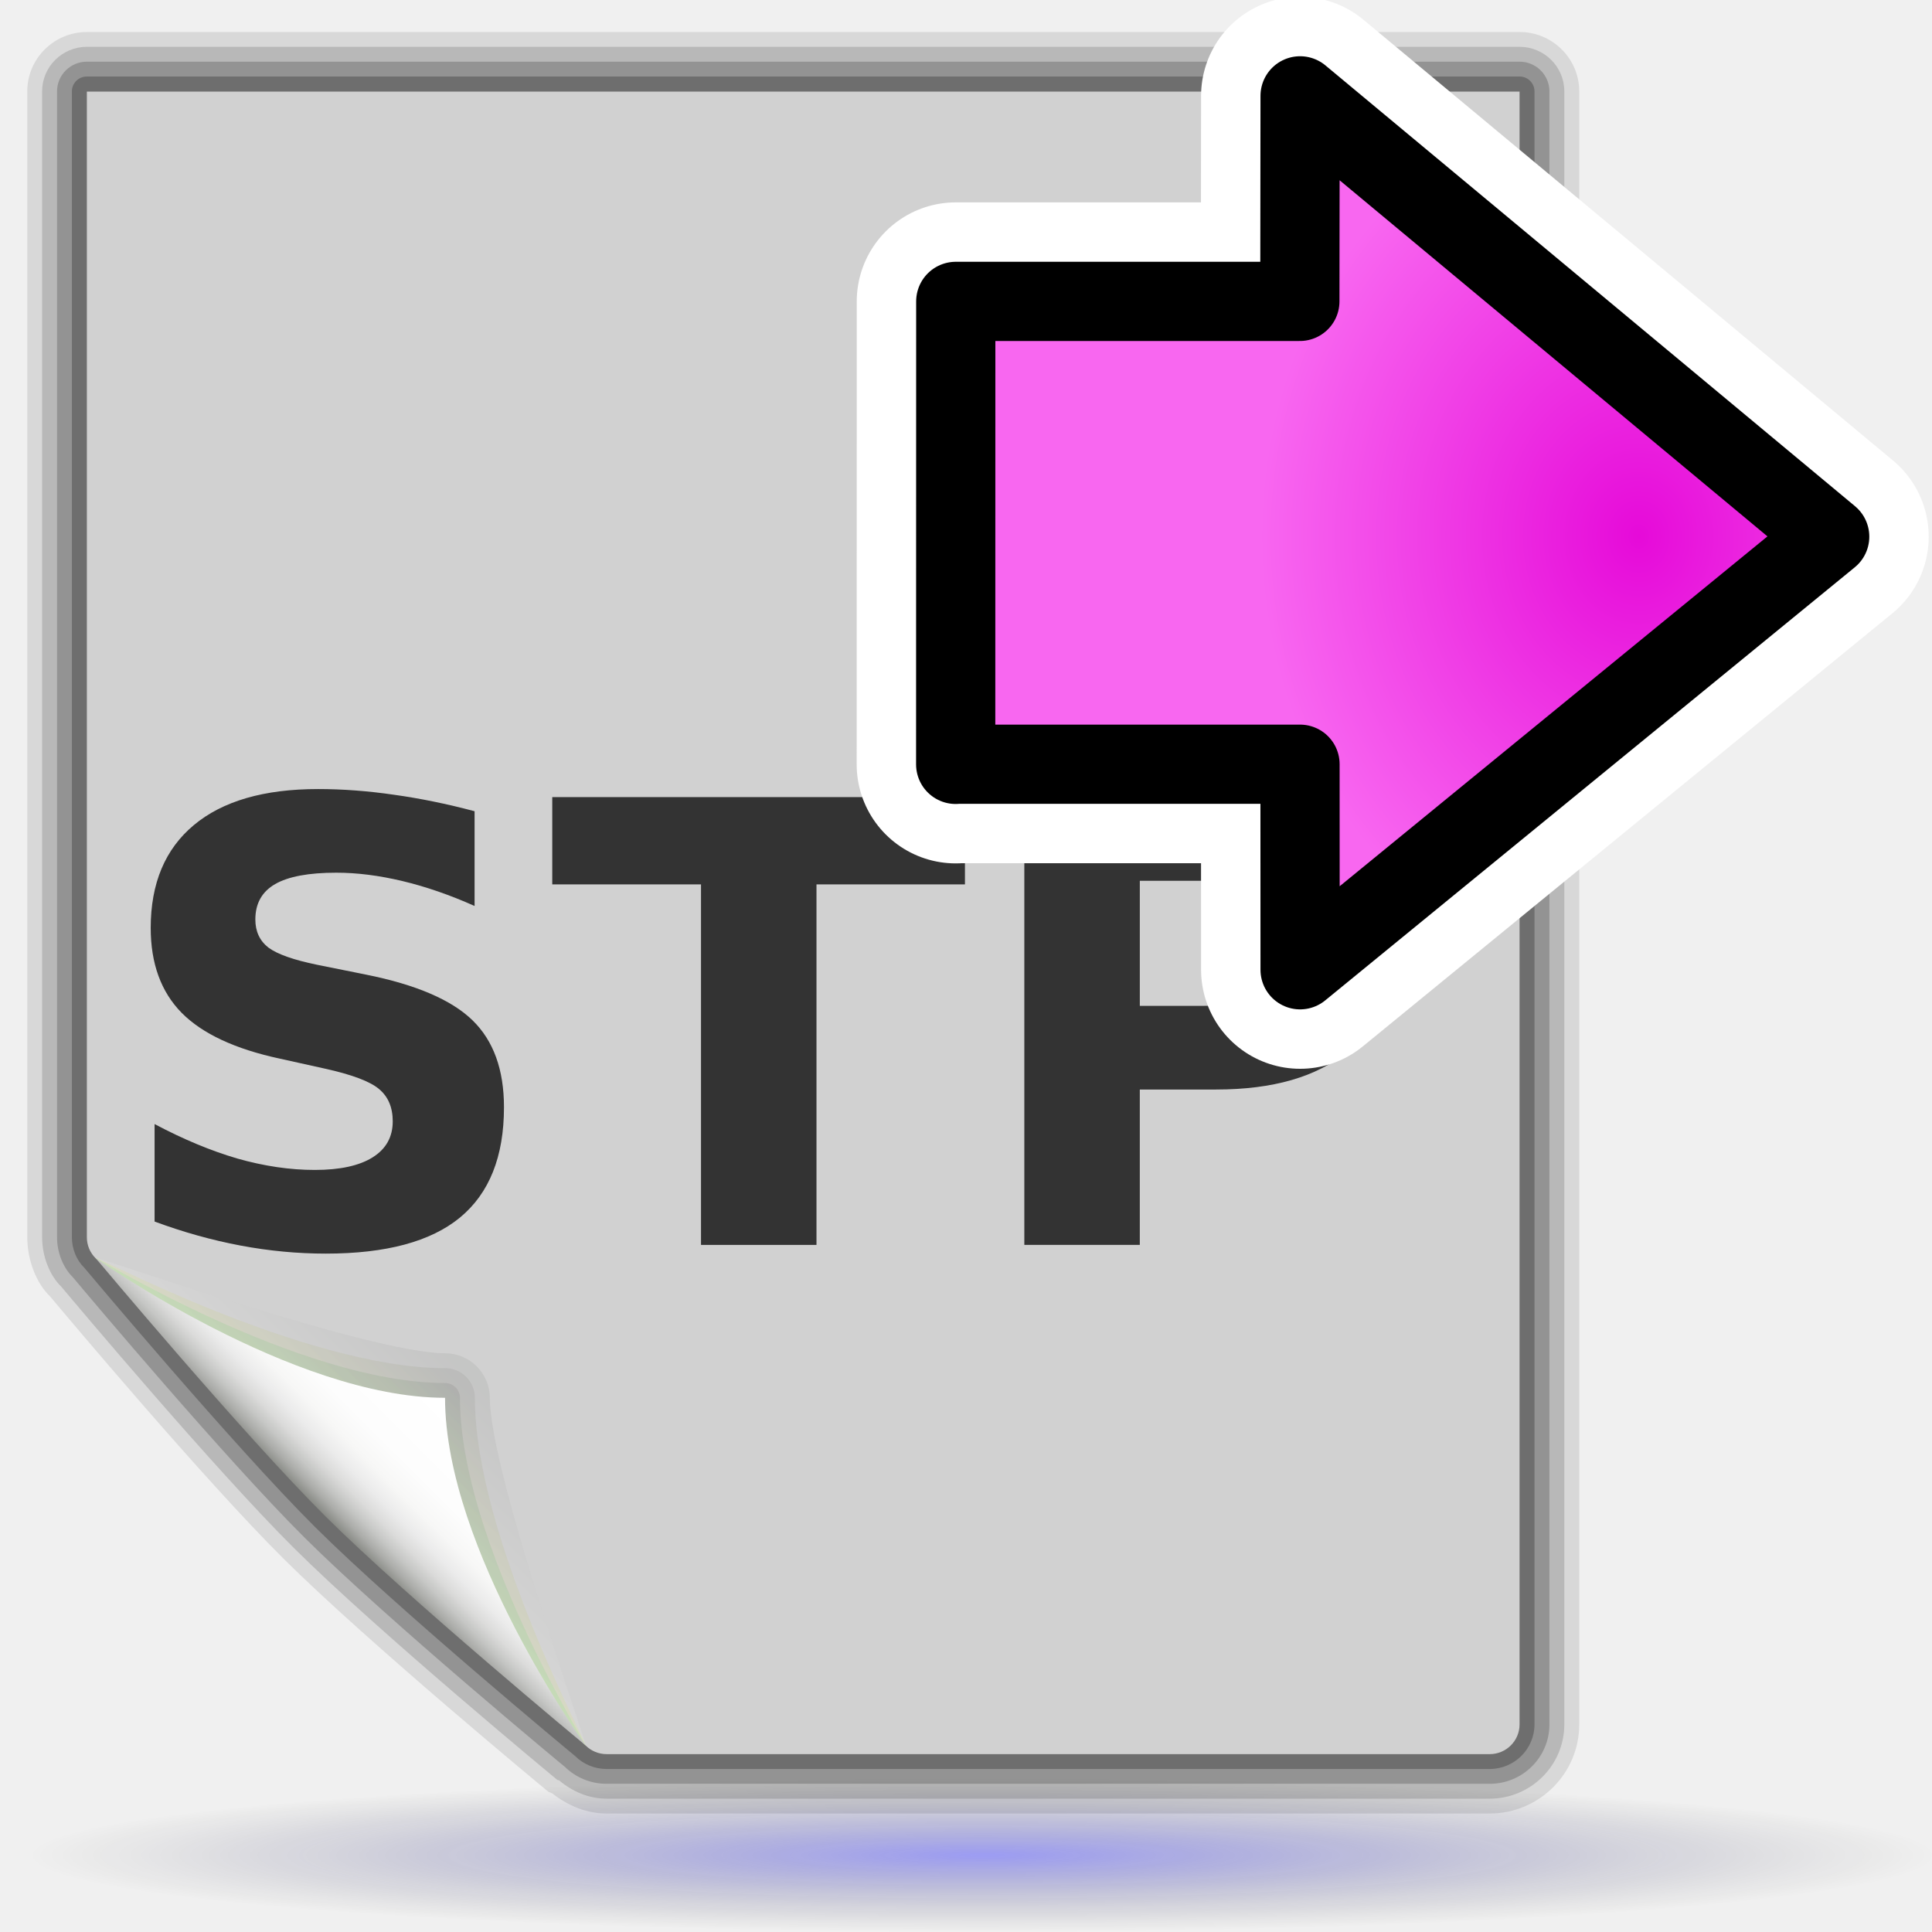
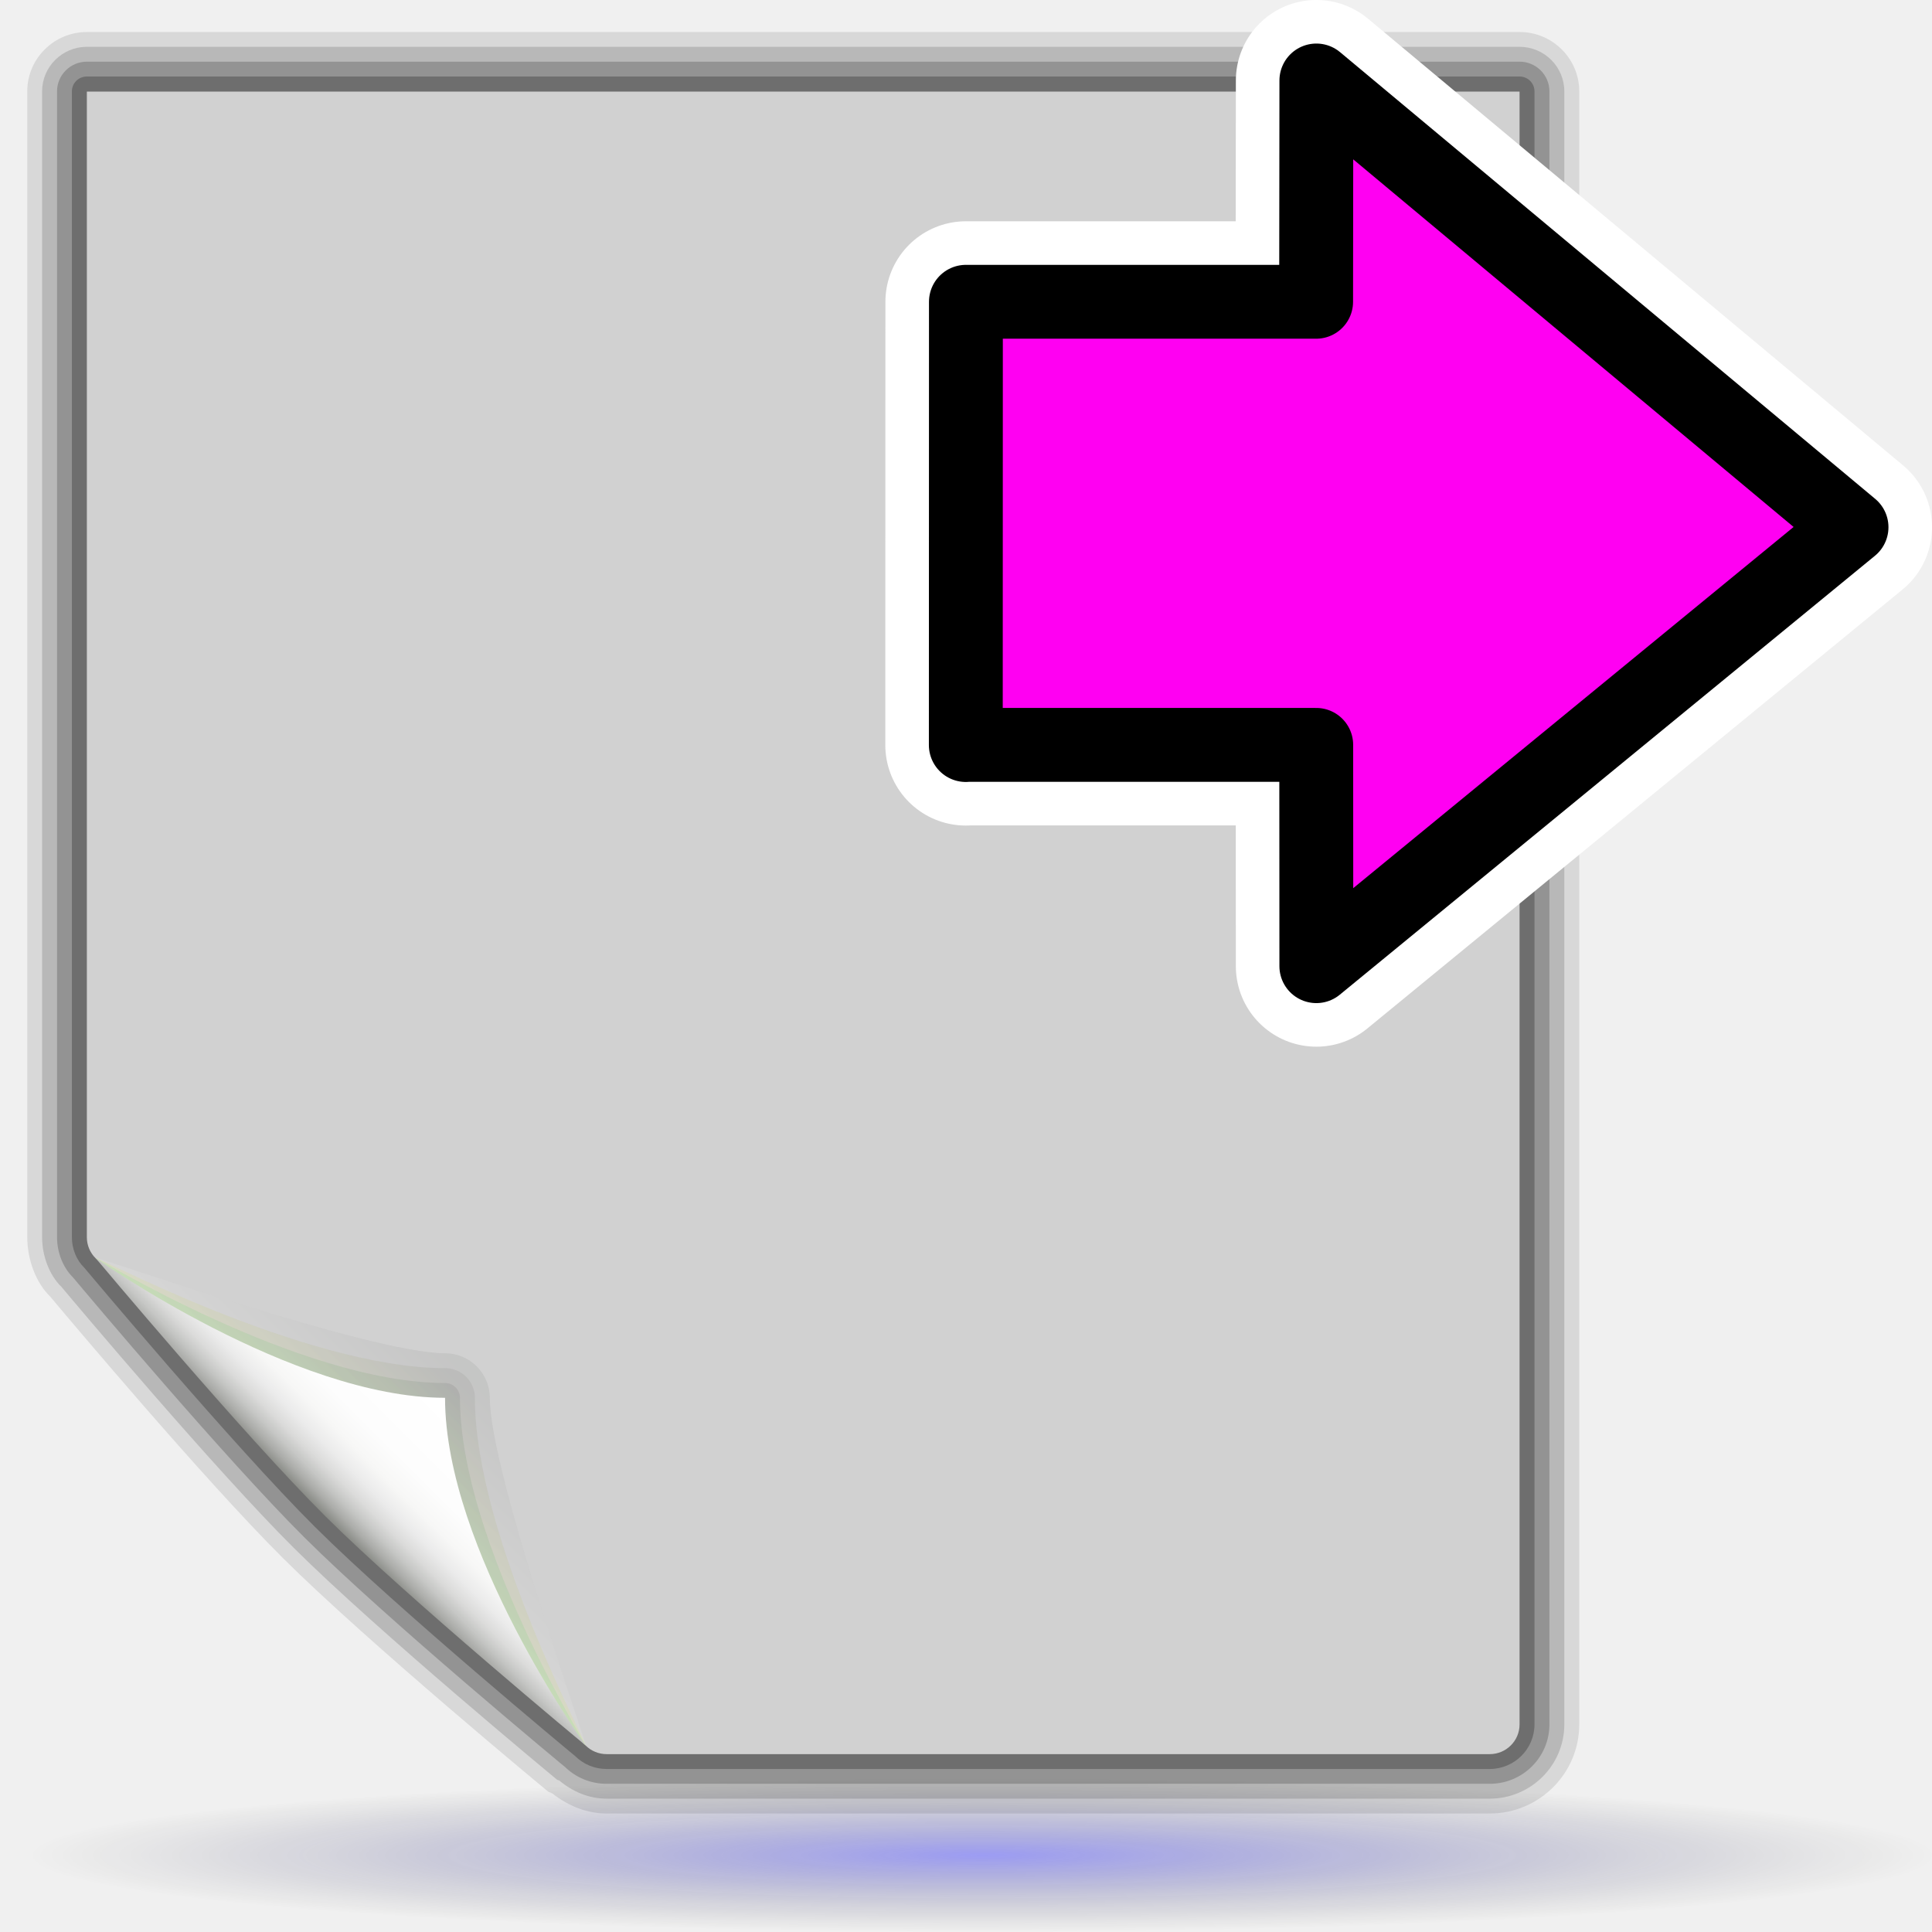
<svg xmlns="http://www.w3.org/2000/svg" xmlns:xlink="http://www.w3.org/1999/xlink" height="48" width="48" version="1.1" viewBox="0 0 48 48" id="svg2">
  <defs id="defs4">
    <radialGradient id="r" gradientUnits="userSpaceOnUse" cy="115.71" cx="63.912" gradientTransform="matrix(0.36069,0,0,0.029425,-53.0183,41.72405)" r="63.912">
      <stop offset="0" id="stop7" />
      <stop stop-opacity="0" offset="1" id="stop9" />
    </radialGradient>
    <radialGradient id="p" gradientUnits="userSpaceOnUse" cy="112.3" cx="102" gradientTransform="translate(0,4)" r="139.56">
      <stop stop-color="#00537d" offset="0" id="stop12" />
      <stop stop-color="#186389" offset=".015" id="stop14" />
      <stop stop-color="#558ca8" offset=".056" id="stop16" />
      <stop stop-color="#89afc3" offset=".096" id="stop18" />
      <stop stop-color="#b3ccd8" offset=".136" id="stop20" />
      <stop stop-color="#d4e2e9" offset=".174" id="stop22" />
      <stop stop-color="#ecf2f5" offset=".21" id="stop24" />
      <stop stop-color="#fafcfd" offset=".243" id="stop26" />
      <stop stop-color="#fff" offset=".272" id="stop28" />
    </radialGradient>
    <radialGradient id="q" gradientUnits="userSpaceOnUse" cy="112.3" cx="102" gradientTransform="translate(0,4)" r="139.56">
      <stop stop-color="#535557" offset="0" id="stop31" />
      <stop stop-color="#898a8c" offset=".114" id="stop33" />
      <stop stop-color="#ececec" offset=".203" id="stop35" />
      <stop stop-color="#fafafa" offset=".236" id="stop37" />
      <stop stop-color="#fff" offset=".272" id="stop39" />
      <stop stop-color="#fafafa" offset=".531" id="stop41" />
      <stop stop-color="#ebecec" offset=".845" id="stop43" />
      <stop stop-color="#e1e2e3" offset="1" id="stop45" />
    </radialGradient>
    <linearGradient id="j" y2="94.537" gradientUnits="userSpaceOnUse" x2="86.536" y1="102.34" x1="94.344">
      <stop stop-color="#fff" offset="0" id="stop48" />
      <stop stop-color="#555753" offset="1" id="stop50" />
    </linearGradient>
    <linearGradient id="k" y2="94.587" gradientUnits="userSpaceOnUse" x2="86.587" y1="103" x1="95">
      <stop stop-color="#fff" offset="0" id="stop53" />
      <stop stop-color="#555753" offset="1" id="stop55" />
    </linearGradient>
    <linearGradient id="l" y2="95.293" gradientUnits="userSpaceOnUse" x2="87.293" y1="103" x1="95">
      <stop stop-color="#fff" offset="0" id="stop58" />
      <stop stop-color="#393b38" offset="1" id="stop60" />
    </linearGradient>
    <linearGradient id="m" y2="96" gradientUnits="userSpaceOnUse" x2="88" y1="104" x1="96">
      <stop stop-color="#888a85" offset="0" id="stop63" />
      <stop stop-color="#8c8e89" offset=".007" id="stop65" />
      <stop stop-color="#abaca9" offset=".067" id="stop67" />
      <stop stop-color="#c5c6c4" offset=".135" id="stop69" />
      <stop stop-color="#dbdbda" offset=".211" id="stop71" />
      <stop stop-color="#ebebeb" offset=".301" id="stop73" />
      <stop stop-color="#f7f7f6" offset=".412" id="stop75" />
      <stop stop-color="#fdfdfd" offset=".568" id="stop77" />
      <stop stop-color="#fff" offset="1" id="stop79" />
    </linearGradient>
    <linearGradient id="n" y2="50" gradientUnits="userSpaceOnUse" x2="67.692" gradientTransform="matrix(1,0,0,-1,0,100)" y1="50" x1="16.097">
      <stop stop-color="#646464" offset="0" id="stop82" style="stop-color:#272727;stop-opacity:1;" />
      <stop stop-color="#7e7e7e" offset="0" id="stop84" style="stop-color:#2b2b2b;stop-opacity:1;" />
      <stop stop-color="#999" stop-opacity=".588" offset="0.86" id="stop86" style="stop-color:#5e5e5e;stop-opacity:0.588;" />
      <stop stop-color="#fff" stop-opacity="0" offset="1" id="stop88" style="stop-color:#a3a3a3;stop-opacity:0;" />
    </linearGradient>
    <linearGradient id="o" y2="50" gradientUnits="userSpaceOnUse" x2="72" y1="50" x1="4">
      <stop stop-color="#fff" offset="0" id="stop91" />
      <stop stop-color="#fff" offset=".5" id="stop93" />
      <stop stop-color="#fff" stop-opacity="0" offset="1" id="stop95" />
    </linearGradient>
    <radialGradient id="p-1" gradientUnits="userSpaceOnUse" cy="112.3" cx="102" gradientTransform="translate(0,4)" r="139.56">
      <stop stop-color="#00537d" offset="0" id="stop12-2" style="stop-color:#c1b7df;stop-opacity:1;" />
      <stop stop-color="#186389" offset=".015" id="stop14-9" />
      <stop stop-color="#558ca8" offset=".056" id="stop16-3" />
      <stop stop-color="#89afc3" offset=".096" id="stop18-9" />
      <stop stop-color="#b3ccd8" offset=".136" id="stop20-0" />
      <stop stop-color="#d4e2e9" offset=".174" id="stop22-8" />
      <stop stop-color="#ecf2f5" offset=".21" id="stop24-8" />
      <stop stop-color="#fafcfd" offset=".243" id="stop26-5" />
      <stop stop-color="#fff" offset=".272" id="stop28-0" />
    </radialGradient>
    <radialGradient id="q-9" gradientUnits="userSpaceOnUse" cy="112.3" cx="102" gradientTransform="translate(0,4)" r="139.56">
      <stop stop-color="#535557" offset="0" id="stop31-6" />
      <stop stop-color="#898a8c" offset=".114" id="stop33-3" />
      <stop stop-color="#ececec" offset=".203" id="stop35-8" />
      <stop stop-color="#fafafa" offset=".236" id="stop37-5" />
      <stop stop-color="#fff" offset=".272" id="stop39-6" />
      <stop stop-color="#fafafa" offset=".531" id="stop41-1" />
      <stop stop-color="#ebecec" offset=".845" id="stop43-1" />
      <stop stop-color="#e1e2e3" offset="1" id="stop45-5" />
    </radialGradient>
    <linearGradient id="l-9" y2="94.537" gradientUnits="userSpaceOnUse" x2="86.536" y1="102.34" x1="94.344">
      <stop stop-color="#fff" offset="0" id="stop48-8" />
      <stop stop-color="#555753" offset="1" id="stop50-4" />
    </linearGradient>
    <linearGradient id="m-8" y2="94.587" gradientUnits="userSpaceOnUse" x2="86.587" y1="103" x1="95">
      <stop stop-color="#fff" offset="0" id="stop53-1" style="stop-color:#e8f71e;stop-opacity:1;" />
      <stop stop-color="#555753" offset="1" id="stop55-0" />
    </linearGradient>
    <linearGradient id="n-3" y2="95.293" gradientUnits="userSpaceOnUse" x2="87.293" y1="103" x1="95">
      <stop stop-color="#fff" offset="0" id="stop58-0" style="stop-color:#23ff39;stop-opacity:1;" />
      <stop stop-color="#393b38" offset="1" id="stop60-4" />
    </linearGradient>
    <linearGradient id="o-4" y2="96" gradientUnits="userSpaceOnUse" x2="88" y1="104" x1="96">
      <stop stop-color="#888a85" offset="0" id="stop63-4" />
      <stop stop-color="#8c8e89" offset=".007" id="stop65-4" />
      <stop stop-color="#abaca9" offset=".067" id="stop67-7" />
      <stop stop-color="#c5c6c4" offset=".135" id="stop69-6" />
      <stop stop-color="#dbdbda" offset=".211" id="stop71-3" />
      <stop stop-color="#ebebeb" offset=".301" id="stop73-1" />
      <stop stop-color="#f7f7f6" offset=".412" id="stop75-7" />
      <stop stop-color="#fdfdfd" offset=".568" id="stop77-5" />
      <stop stop-color="#fff" offset="1" id="stop79-9" />
    </linearGradient>
    <radialGradient id="r-6" gradientUnits="userSpaceOnUse" cy="115.71" cx="63.912" gradientTransform="matrix(0.3713,0,0,0.02994,0.6769941,42.62897)" r="63.912">
      <stop offset="0" id="stop7-2" style="stop-color:#1212f7;stop-opacity:1;" />
      <stop stop-opacity="0" offset="1" id="stop9-1" />
    </radialGradient>
    <linearGradient id="k-7" y2="56.231" gradientUnits="userSpaceOnUse" x2="2.747" gradientTransform="matrix(0.37078,0,0,0.36885,69.38101,2.021488)" y1="56.231" x1="64.13">
      <stop stop-color="#646464" offset="0" id="stop89" style="stop-color:#272727;stop-opacity:1;" />
      <stop stop-color="#7e7e7e" offset="0" id="stop91-8" style="stop-color:#3f3f3f;stop-opacity:1;" />
      <stop stop-color="#999" stop-opacity=".588" offset="0.9" id="stop93-5" style="stop-color:#585858;stop-opacity:0.588;" />
      <stop stop-color="#ccc" stop-opacity=".619" offset="0.95" id="stop95-7" />
      <stop stop-color="#fff" stop-opacity="0" offset="1" id="stop97" />
    </linearGradient>
    <linearGradient id="j-4" y2="47.404" gradientUnits="userSpaceOnUse" x2="4" gradientTransform="matrix(0.37078,0,0,0.36885,69.38101,2.014868)" y1="47.404" x1="72">
      <stop stop-color="#fff" offset="0" id="stop82-1" style="stop-color:#60d7b7;stop-opacity:1;" />
      <stop stop-color="#fff" offset=".5" id="stop84-8" />
      <stop stop-color="#fff" stop-opacity="0" offset="1" id="stop86-5" />
    </linearGradient>
    <linearGradient xlink:href="#n" id="linearGradient3939" gradientUnits="userSpaceOnUse" gradientTransform="matrix(0.36018,0,0,-0.36228,1.0834,37.8627)" x1="16.097" y1="50" x2="67.692" y2="50" />
    <linearGradient xlink:href="#o" id="linearGradient3941" gradientUnits="userSpaceOnUse" gradientTransform="matrix(0.36018,0,0,0.36228,1.0834,1.6347)" x1="4" y1="50" x2="72" y2="50" />
    <linearGradient xlink:href="#k-7" id="linearGradient3947" gradientUnits="userSpaceOnUse" gradientTransform="matrix(0.37078,0,0,0.36885,69.38101,2.021488)" x1="64.13" y1="56.231" x2="2.747" y2="56.231" />
    <linearGradient xlink:href="#j-4" id="linearGradient3949" gradientUnits="userSpaceOnUse" gradientTransform="matrix(0.37078,0,0,0.36885,69.38101,2.014868)" x1="72" y1="47.404" x2="4" y2="47.404" />
    <radialGradient xlink:href="#q-9" id="radialGradient3112" gradientUnits="userSpaceOnUse" gradientTransform="matrix(-0.37078,0,0,0.36885,43.68566,-0.6808313)" cx="102" cy="112.3" r="139.56" />
    <linearGradient xlink:href="#o-4" id="linearGradient3131" gradientUnits="userSpaceOnUse" x1="96" y1="104" x2="88" y2="96" gradientTransform="matrix(-0.37078,0,0,0.36885,43.68566,-0.6808313)" />
    <linearGradient xlink:href="#n-3" id="linearGradient3134" gradientUnits="userSpaceOnUse" x1="95" y1="103" x2="87.293" y2="95.293" gradientTransform="matrix(-0.37078,0,0,0.36885,43.68566,-0.6808313)" />
    <linearGradient xlink:href="#m-8" id="linearGradient3137" gradientUnits="userSpaceOnUse" x1="95" y1="103" x2="86.587" y2="94.587" gradientTransform="matrix(-0.37078,0,0,0.36885,43.68566,-0.6808313)" />
    <linearGradient xlink:href="#l-9" id="linearGradient3140" gradientUnits="userSpaceOnUse" x1="94.344" y1="102.34" x2="86.536" y2="94.537" gradientTransform="matrix(-0.37078,0,0,0.36885,43.68566,-0.6808313)" />
    <linearGradient id="ad" y2="39.685" gradientUnits="userSpaceOnUse" x2="34.534" gradientTransform="matrix(1.2419,0,0,1.2419,36.866,-2.4533)" y1="12.285" x1="14.463">
      <stop stop-color="#c9c9c9" offset="0" id="stop34" />
      <stop stop-color="#f8f8f8" offset=".25" id="stop36" />
      <stop stop-color="#e2e2e2" offset=".5" id="stop38" />
      <stop stop-color="#b0b0b0" offset=".75" id="stop40" />
      <stop stop-color="#c9c9c9" offset="1" id="stop42" />
    </linearGradient>
    <radialGradient id="radialGradient4841" gradientUnits="userSpaceOnUse" cy="20.494" cx="35.293" gradientTransform="matrix(0,-0.84302,1.0202,0,-4.896325,41.05942)" r="16.956">
      <stop stop-color="#73d216" offset="0" id="stop4843" style="stop-color:#e60ad9;stop-opacity:1" />
      <stop stop-color="#4e9a06" offset="1" id="stop4845" style="stop-color:#b608ac;stop-opacity:1" />
    </radialGradient>
-     <radialGradient xlink:href="#radialGradient4841-3" id="radialGradient4165" gradientUnits="userSpaceOnUse" gradientTransform="matrix(0.2818472,0,0,-0.3311612,12.94897,17.58882)" cx="34.857" cy="28.374" fx="34.857" fy="28.374" r="16.956" />
    <radialGradient id="radialGradient4841-3" gradientUnits="userSpaceOnUse" cy="20.494" cx="35.293" gradientTransform="matrix(0,-0.84302,1.0202,0,-4.896325,41.05942)" r="16.956">
      <stop stop-color="#73d216" offset="0" id="stop4843-6" style="stop-color:#e60ad9;stop-opacity:1" />
      <stop stop-color="#4e9a06" offset="1" id="stop4845-7" style="stop-color:#b608ac;stop-opacity:1" />
    </radialGradient>
-     <radialGradient xlink:href="#radialGradient5209" id="radialGradient4839" gradientUnits="userSpaceOnUse" gradientTransform="matrix(0.2818472,0,0,-0.3311612,12.94897,17.58882)" cx="34.857" cy="28.374" fx="34.857" fy="28.374" r="16.956" />
    <radialGradient r="16.956" gradientTransform="matrix(0,-0.84302,1.0202,0,-4.896325,41.05942)" cx="35.293" cy="20.494" gradientUnits="userSpaceOnUse" id="radialGradient5209">
      <stop style="stop-color:#e60ad9;stop-opacity:1" id="stop5211" offset="0" stop-color="#73d216" />
      <stop style="stop-color:#f867f0;stop-opacity:1" id="stop5213" offset="1" stop-color="#4e9a06" />
    </radialGradient>
  </defs>
  <path d="m 37.753,0.795 c 0.818,0 1.483,0.662 1.483,1.475 V 42.843 c 0,1.221 -0.998,2.213 -2.225,2.213 H 15.072 c -0.482,0 -0.944,-0.18 -1.35,-0.499 -0.047,-0.02 -0.095,-0.039 -0.095,-0.039 C 13.59,44.491 9.127,40.797 7.042,38.723 5.049,36.742 1.625,32.664 1.241,32.206 0.903,31.881 0.677,31.307 0.677,30.735 V 2.27 c 0,-0.814 0.665,-1.475 1.483,-1.475 H 37.755 z" id="path103-7" style="opacity:0.1" />
  <path d="m 37.753,1.163 c 0.613,0 1.112,0.496 1.112,1.107 V 42.843 c 0,1.017 -0.832,1.844 -1.854,1.844 H 15.072 c -0.441,0 -0.846,-0.173 -1.18,-0.453 -0.016,-0.008 -0.033,-0.005 -0.048,-0.015 C 13.815,44.197 9.389,40.536 7.304,38.462 5.334,36.503 1.909,32.428 1.525,31.97 1.234,31.688 1.046,31.216 1.046,30.734 V 2.27 c 0,-0.61 0.499,-1.107 1.112,-1.107 H 37.753 z" id="path105-5" style="opacity:0.15" />
  <path d="m 37.753,1.532 c 0.409,0 0.742,0.331 0.742,0.738 V 42.843 c 0,0.814 -0.665,1.475 -1.483,1.475 H 15.072 c -0.396,0 -0.768,-0.153 -1.049,-0.432 0.013,0.013 0.027,0.025 0.042,0.037 -0.028,-0.021 -4.435,-3.668 -6.499,-5.722 C 5.614,36.259 2.194,32.191 1.811,31.734 1.57,31.496 1.417,31.125 1.417,30.735 V 2.27 c 0,-0.407 0.333,-0.738 0.742,-0.738 H 37.754 z" id="path107-3" style="opacity:0.2" />
  <path d="m 37.753,1.901 c 0.205,0 0.371,0.165 0.371,0.369 V 42.843 c 0,0.61 -0.499,1.107 -1.112,1.107 H 15.072 c -0.297,0 -0.577,-0.115 -0.786,-0.324 C 14.266,43.612 9.856,39.958 7.829,37.94 5.801,35.923 2.128,31.536 2.09,31.492 1.901,31.308 1.786,31.03 1.786,30.735 V 2.27 c 0,-0.204 0.166,-0.369 0.371,-0.369 H 37.752 z" id="path109-8" style="opacity:0.25" />
  <path style="fill:#d1d1d1;fill-opacity:1" id="path111-8" d="M 37.753,2.27 V 42.843 c 0,0.407 -0.332,0.738 -0.742,0.738 H 15.072 c -0.197,0 -0.385,-0.078 -0.524,-0.216 L 2.377,31.262 C 2.236,31.124 2.158,30.936 2.158,30.741 V 2.276 h 35.595 z" />
  <path d="m 2.377,31.256 c -0.093,-0.092 6.813,2.366 8.68,2.366 0.613,0 1.112,0.496 1.112,1.107 0,1.857 2.471,8.728 2.378,8.636 L 2.376,31.256 z" id="path117-3" style="opacity:0.1;fill:url(#linearGradient3140)" />
  <path d="m 2.377,31.256 c -0.141,-0.138 5.178,2.735 8.68,2.735 0.409,0 0.742,0.331 0.742,0.738 0,3.483 2.888,8.775 2.749,8.636 L 2.376,31.256 z" id="path119-1" style="opacity:0.1;fill:url(#linearGradient3137)" />
  <path d="m 2.377,31.256 c -0.089,-0.088 5.044,3.104 8.68,3.104 0.205,0 0.371,0.165 0.371,0.369 0,3.617 3.208,8.724 3.12,8.636 L 2.376,31.256 z" id="path121-8" style="opacity:0.1;fill:url(#linearGradient3134)" />
  <path d="m 14.548,43.364 c 0,0 -4.417,-3.657 -6.457,-5.685 -2.039,-2.029 -5.715,-6.423 -5.715,-6.423 0,0 4.881,3.472 8.681,3.472 0,3.781 3.491,8.636 3.491,8.636 z" id="path123-9" style="fill:url(#linearGradient3131)" />
  <path style="opacity:0.381;fill:url(#r-6)" d="m 48.136,46.093 a 23.73,1.914 0 1 1 -47.459,0 23.73,1.914 0 1 1 47.459,0 z" id="path125" />
-   <g style="color:#000000;font-style:normal;font-weight:normal;font-size:40px;line-height:125%;font-family:sans-serif;text-align:center;letter-spacing:0px;word-spacing:0px;text-anchor:middle;clip-rule:nonzero;display:inline;overflow:visible;visibility:visible;opacity:1;isolation:auto;mix-blend-mode:normal;color-interpolation:sRGB;color-interpolation-filters:linearRGB;solid-color:#000000;solid-opacity:1;fill:#333333;fill-opacity:1;fill-rule:nonzero;stroke:none;stroke-width:1px;stroke-linecap:butt;stroke-linejoin:miter;stroke-miterlimit:4;stroke-dasharray:none;stroke-dashoffset:0;stroke-opacity:1;color-rendering:auto;image-rendering:auto;shape-rendering:auto;text-rendering:auto;enable-background:accumulate" id="text4267" transform="matrix(0.3815153,0,0,0.3815153,18.87528,0.6775061)">
-     <path d="m -18.569,51.051 0,6.172 q -2.402,-1.074 -4.688,-1.621 -2.285,-0.547 -4.316,-0.547 -2.695,0 -3.984,0.742 -1.289,0.742 -1.289,2.305 0,1.172 0.859,1.836 0.879,0.645 3.164,1.113 l 3.203,0.645 q 4.863,0.977 6.914,2.969 2.051,1.992 2.051,5.664 0,4.824 -2.871,7.188 -2.852,2.344 -8.73,2.344 -2.773,0 -5.566,-0.527 -2.793,-0.527 -5.586,-1.562 l 0,-6.348 q 2.793,1.484 5.391,2.246 2.617,0.742 5.039,0.742 2.461,0 3.77,-0.82 1.309,-0.82 1.309,-2.344 0,-1.367 -0.898,-2.109 -0.879,-0.742 -3.535,-1.328 l -2.91,-0.645 q -4.375,-0.938 -6.406,-2.988 -2.012,-2.051 -2.012,-5.527 0,-4.355 2.812,-6.699 2.812,-2.344 8.086,-2.344 2.402,0 4.941,0.371 2.539,0.352 5.254,1.074 z" style="color:#000000;font-style:normal;font-variant:normal;font-weight:bold;font-stretch:normal;font-size:40px;line-height:125%;font-family:'DejaVu Sans';-inkscape-font-specification:'DejaVu Sans, Bold';text-align:center;writing-mode:lr-tb;text-anchor:middle;clip-rule:nonzero;display:inline;overflow:visible;visibility:visible;isolation:auto;mix-blend-mode:normal;color-interpolation:sRGB;color-interpolation-filters:linearRGB;solid-color:#000000;solid-opacity:1;fill:#333333;fill-opacity:1;fill-rule:nonzero;stroke:none;stroke-width:1px;stroke-linecap:butt;stroke-linejoin:miter;stroke-miterlimit:4;stroke-dasharray:none;stroke-dashoffset:0;stroke-opacity:1;color-rendering:auto;image-rendering:auto;shape-rendering:auto;text-rendering:auto;enable-background:accumulate" id="path4292" />
-     <path d="m -13.511,50.133 26.875,0 0,5.684 -9.668,0 0,23.477 -7.52,0 0,-23.477 -9.687,0 0,-5.684 z" style="color:#000000;font-style:normal;font-variant:normal;font-weight:bold;font-stretch:normal;font-size:40px;line-height:125%;font-family:'DejaVu Sans';-inkscape-font-specification:'DejaVu Sans, Bold';text-align:center;writing-mode:lr-tb;text-anchor:middle;clip-rule:nonzero;display:inline;overflow:visible;visibility:visible;isolation:auto;mix-blend-mode:normal;color-interpolation:sRGB;color-interpolation-filters:linearRGB;solid-color:#000000;solid-opacity:1;fill:#333333;fill-opacity:1;fill-rule:nonzero;stroke:none;stroke-width:1px;stroke-linecap:butt;stroke-linejoin:miter;stroke-miterlimit:4;stroke-dasharray:none;stroke-dashoffset:0;stroke-opacity:1;color-rendering:auto;image-rendering:auto;shape-rendering:auto;text-rendering:auto;enable-background:accumulate" id="path4294" />
-     <path d="m 17.232,50.133 12.48,0 q 5.566,0 8.535,2.48 2.988,2.461 2.988,7.031 0,4.59 -2.988,7.07 -2.969,2.461 -8.535,2.461 l -4.961,0 0,10.117 -7.52,0 0,-29.16 z m 7.52,5.449 0,8.145 4.16,0 q 2.188,0 3.379,-1.055 1.191,-1.074 1.191,-3.027 0,-1.953 -1.191,-3.008 -1.191,-1.055 -3.379,-1.055 l -4.16,0 z" style="color:#000000;font-style:normal;font-variant:normal;font-weight:bold;font-stretch:normal;font-size:40px;line-height:125%;font-family:'DejaVu Sans';-inkscape-font-specification:'DejaVu Sans, Bold';text-align:center;writing-mode:lr-tb;text-anchor:middle;clip-rule:nonzero;display:inline;overflow:visible;visibility:visible;isolation:auto;mix-blend-mode:normal;color-interpolation:sRGB;color-interpolation-filters:linearRGB;solid-color:#000000;solid-opacity:1;fill:#333333;fill-opacity:1;fill-rule:nonzero;stroke:none;stroke-width:1px;stroke-linecap:butt;stroke-linejoin:miter;stroke-miterlimit:4;stroke-dasharray:none;stroke-dashoffset:0;stroke-opacity:1;color-rendering:auto;image-rendering:auto;shape-rendering:auto;text-rendering:auto;enable-background:accumulate" id="path4296" />
-   </g>
-   <g id="g6041" transform="matrix(1.967969,0,0,1.967969,-4.101075,-2.794616)">
-     <g id="g5215">
-       <path id="path4163" stroke-miterlimit="10" d="m 14.149,11.07 0.001,-5.845 4.344,0 0.003,-2.595 6.686,5.565 -6.686,5.468 -0.001,-2.595 -4.346,0 z" style="color:#000000;fill:url(#radialGradient4165);fill-rule:evenodd;stroke:#ffffff;stroke-width:2.5;stroke-linecap:round;stroke-linejoin:round;stroke-miterlimit:10;stroke-dasharray:none;stroke-opacity:1" />
-       <path style="color:#000000;fill:url(#radialGradient4839);fill-rule:evenodd;stroke:#000000;stroke-width:1;stroke-linecap:round;stroke-linejoin:round;stroke-miterlimit:10;stroke-dasharray:none;stroke-opacity:1" d="m 14.149,11.07 0.001,-5.845 4.344,0 0.003,-2.595 6.686,5.565 -6.686,5.468 -0.001,-2.595 -4.346,0 z" stroke-miterlimit="10" id="path4837" />
+   <g id="g4315" transform="matrix(0.6852102,0,0,0.6852102,24.36862,-2.159028)">
+     <g id="g4317">
+       <path id="path4319" stroke-miterlimit="10" d="m -0.545,30.165 0.004,-16.072 12.698,0 0.009,-8.024 19.404,16.198 -19.405,15.916 -0.004,-8.024 -12.704,0 z" style="color:#000000;fill:#00ffff;fill-rule:evenodd;stroke:#ffffff;stroke-width:5.838;stroke-linecap:round;stroke-linejoin:round;stroke-miterlimit:10;stroke-dasharray:none;stroke-opacity:1" />
+       <path style="color:#000000;fill:#ff00f2;fill-opacity:1;fill-rule:evenodd;stroke:#000000;stroke-width:2.678;stroke-linecap:round;stroke-linejoin:round;stroke-miterlimit:10;stroke-dasharray:none;stroke-opacity:1" d="m -0.545,30.165 0.004,-16.072 12.698,0 0.009,-8.024 19.404,16.198 -19.405,15.916 -0.004,-8.024 -12.704,0 z" stroke-miterlimit="10" id="path4321" />
    </g>
  </g>
</svg>
